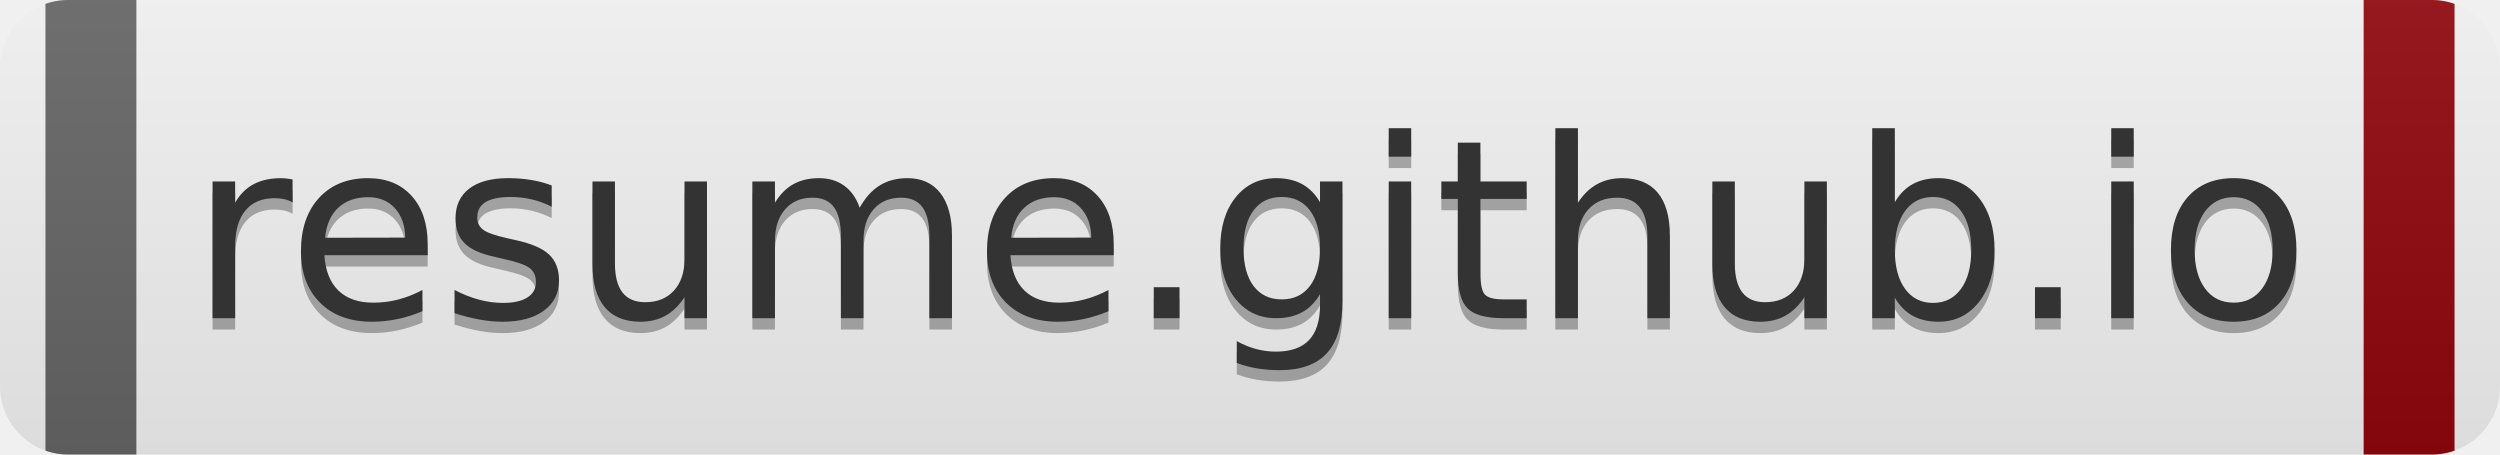
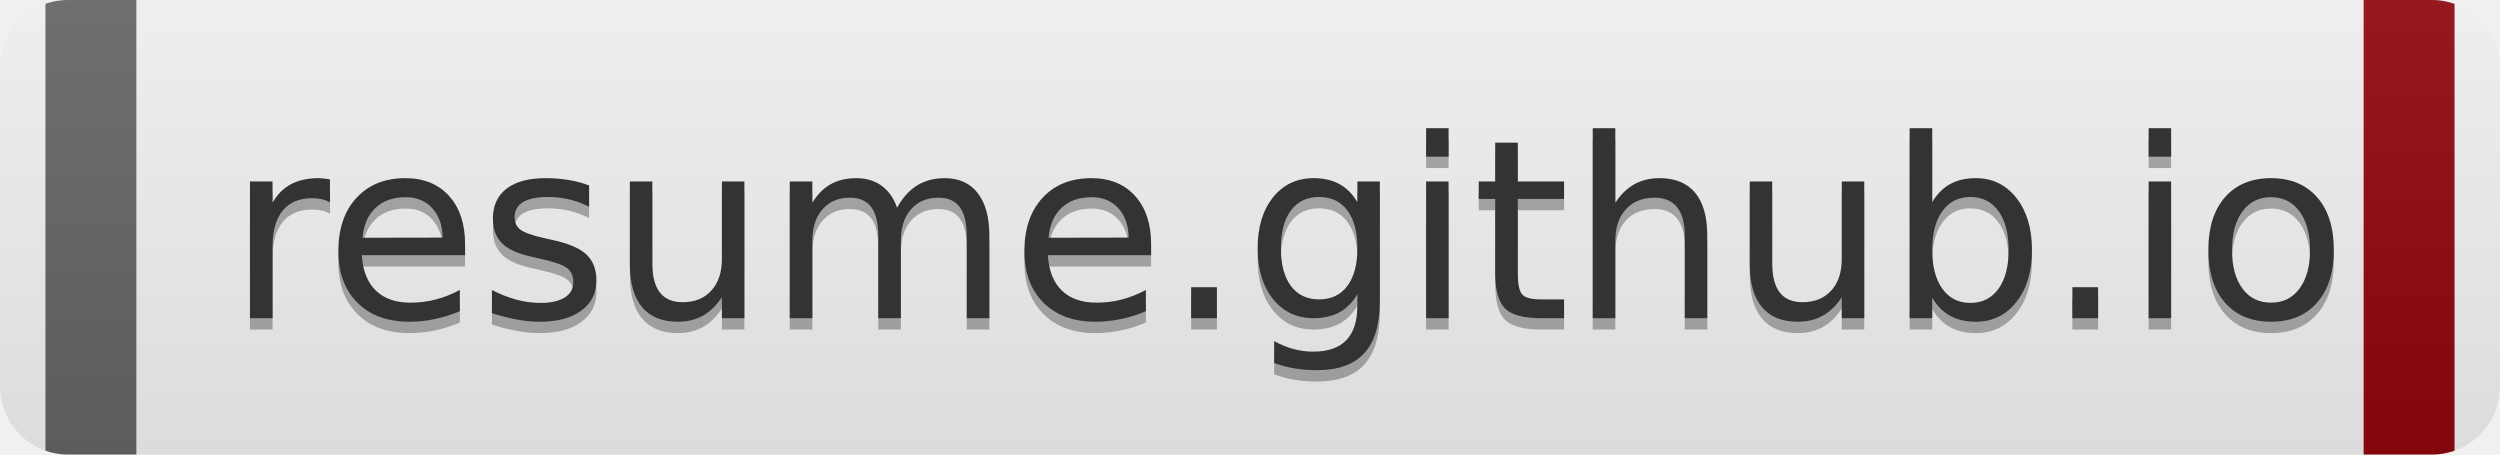
<svg xmlns="http://www.w3.org/2000/svg" width="110" height="20" role="img" aria-label="resume.github.io">
  <linearGradient id="s" x2="0" y2="100%">
    <stop offset="0" stop-color="#bbb" stop-opacity=".1" />
    <stop offset="1" stop-opacity=".1" />
  </linearGradient>
  <clipPath id="r">
    <rect width="110" height="20" rx="3" fill="#f5f5f5" />
  </clipPath>
  <g clip-path="url(#r)">
    <rect width="110" height="20" fill="#f5f5f5" />
    <rect x="2" width="4" height="20" fill="#666666" />
    <rect x="104" width="4" height="20" fill="#92070f" />
    <rect width="110" height="20" fill="url(#s)" />
  </g>
-   <g fill="#fff" text-anchor="middle" font-family="Verdana,Geneva,DejaVu Sans,sans-serif" text-rendering="geometricPrecision" font-size="110">
-     <text aria-hidden="true" x="550" y="145" fill="#010101" fill-opacity=".3" transform="scale(.1)" textLength="900">resume.github.io</text>
-     <text x="550" y="140" transform="scale(.1)" fill="#333333" textLength="900">resume.github.io</text>
+   <g fill="#fff" text-anchor="left" font-family="Verdana,Geneva,DejaVu Sans,sans-serif" text-rendering="geometricPrecision" font-size="110">
+     <text aria-hidden="true" x="100" y="145" fill="#010101" fill-opacity=".3" transform="scale(.1)" textLength="900">resume.github.io</text>
+     <text x="100" y="140" transform="scale(.1)" fill="#333333" textLength="900">resume.github.io</text>
  </g>
</svg>
